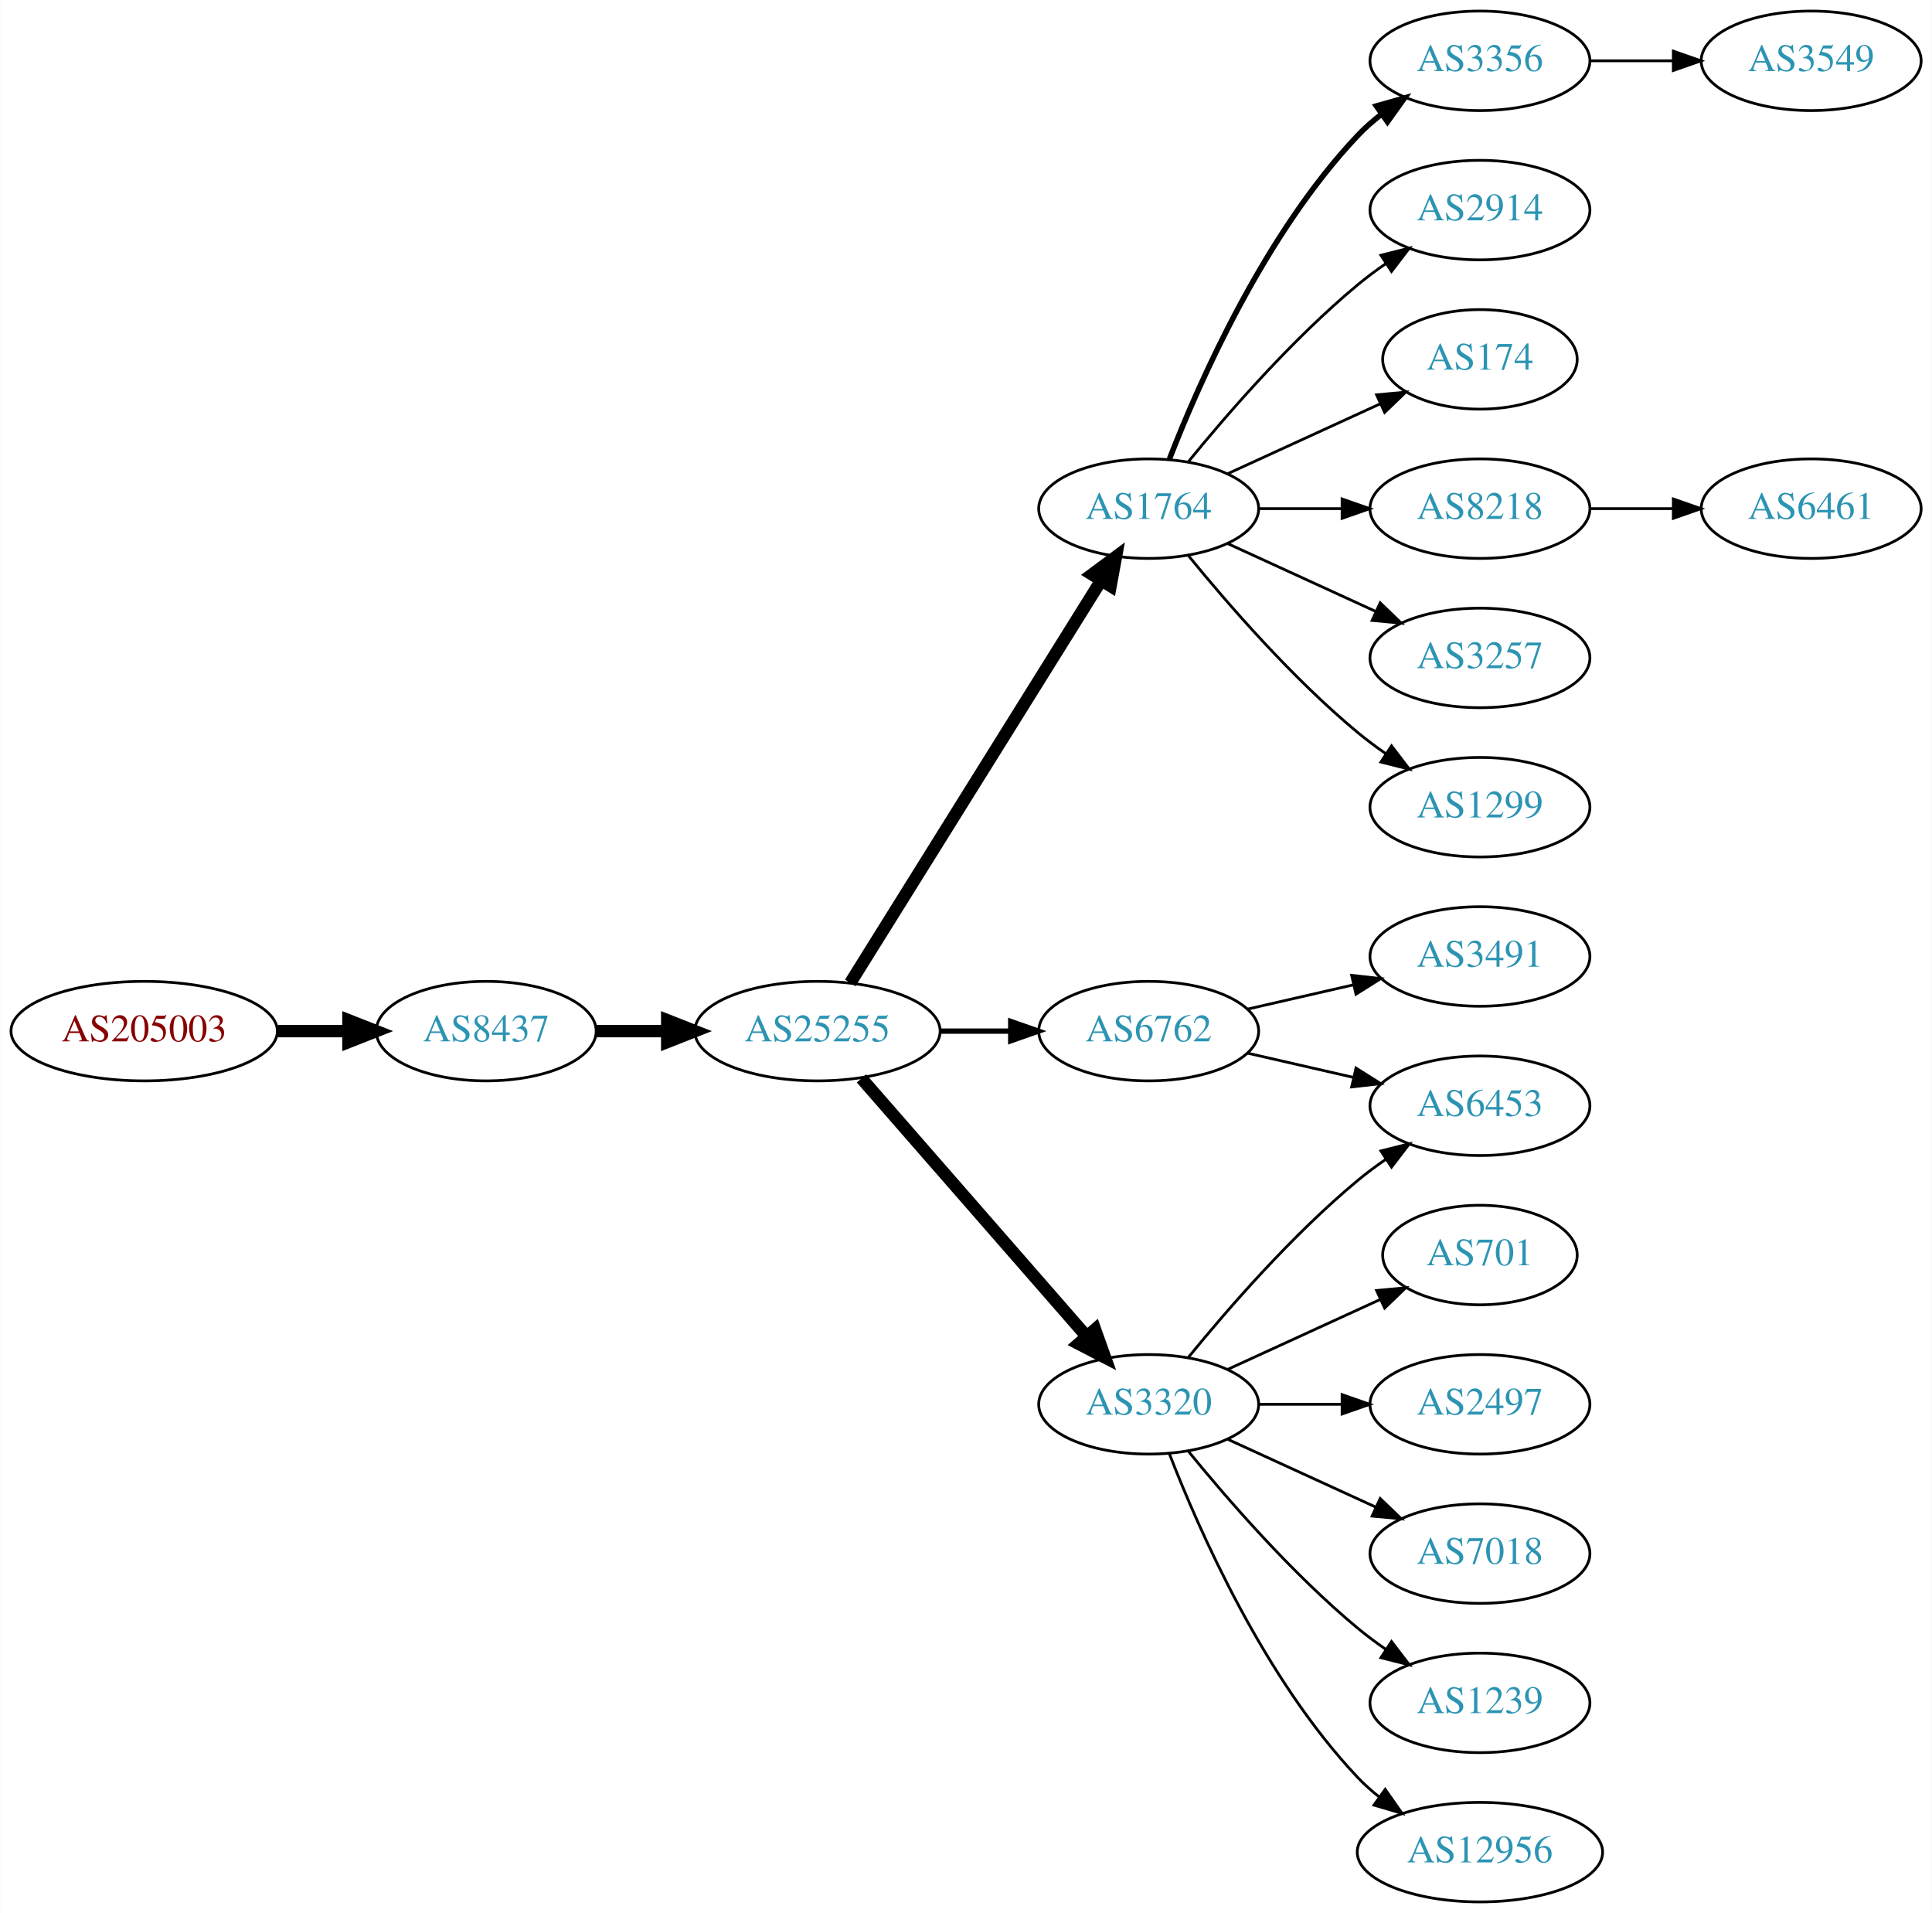
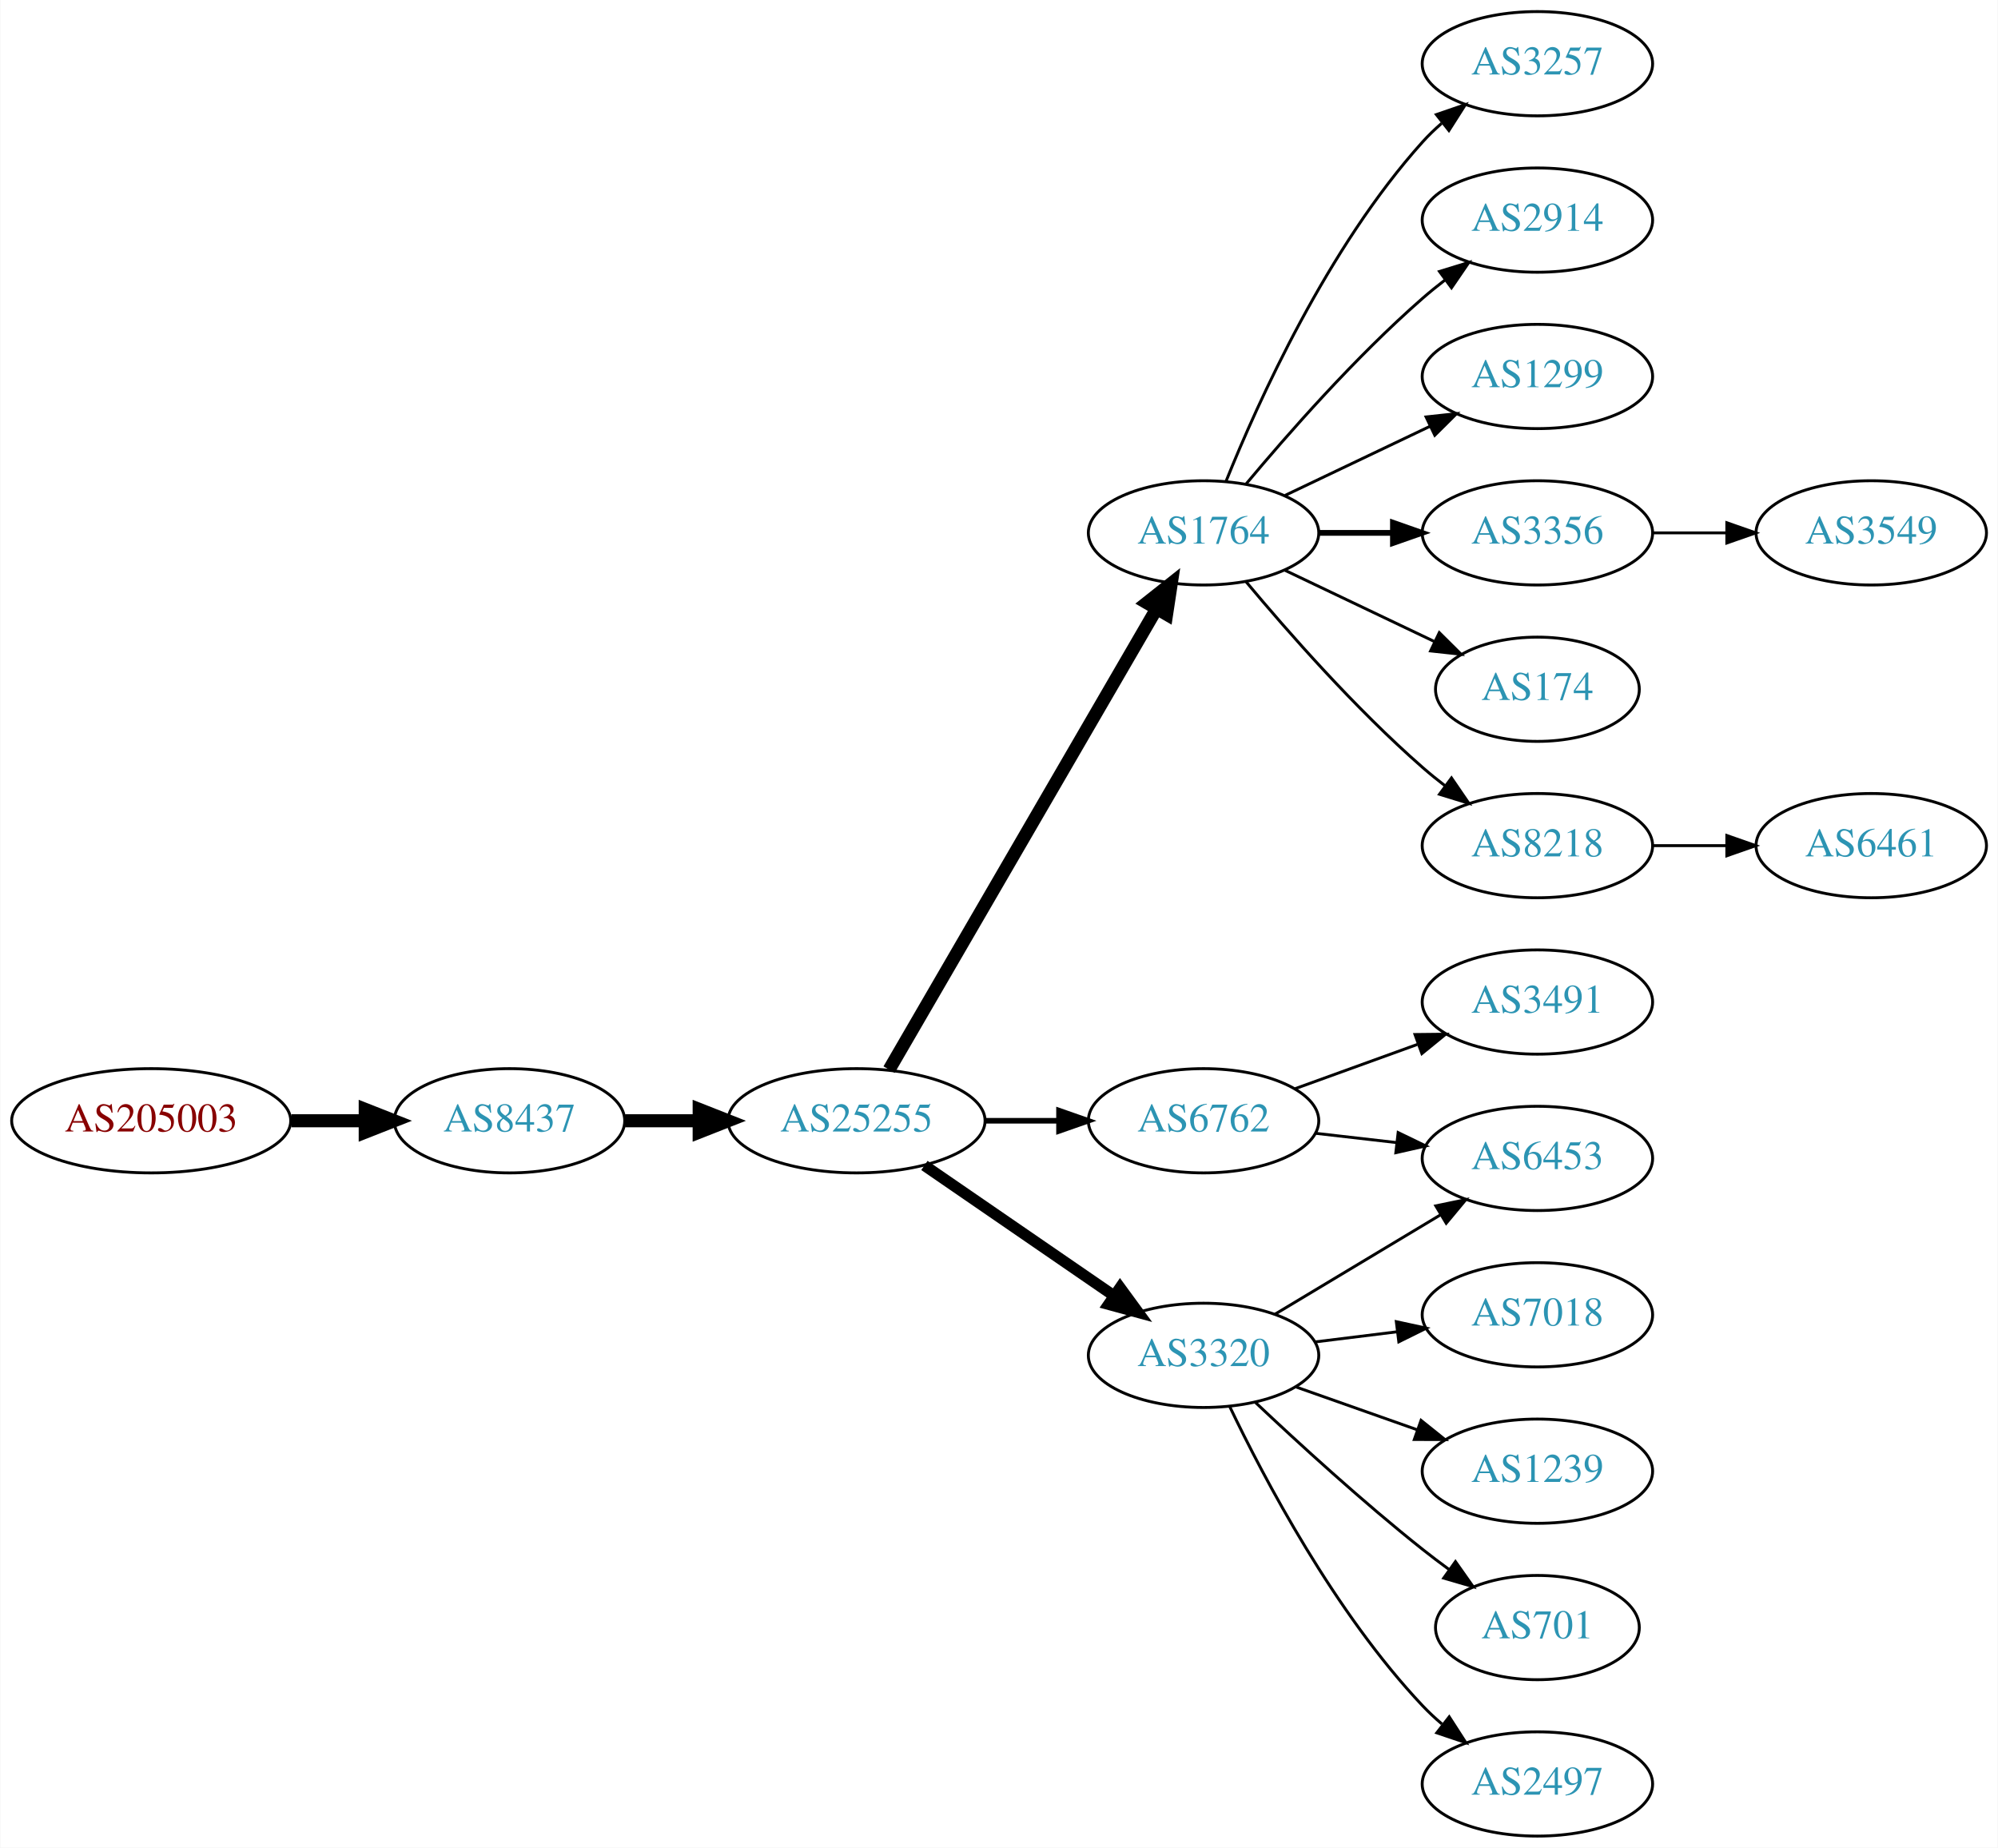
- <svg xmlns="http://www.w3.org/2000/svg" xmlns:xlink="http://www.w3.org/1999/xlink" width="699pt" height="692pt" viewBox="0.00 0.00 698.85 692.00">
-   <g id="graph0" class="graph" transform="scale(1 1) rotate(0) translate(4 688)">
-     <polygon fill="white" stroke="none" points="-4,4 -4,-688 694.855,-688 694.855,4 -4,4" />
+ <svg xmlns="http://www.w3.org/2000/svg" xmlns:xlink="http://www.w3.org/1999/xlink" width="690pt" height="638pt" viewBox="0.00 0.00 689.76 638.00">
+   <g id="graph0" class="graph" transform="scale(1 1) rotate(0) translate(4 634)">
+     <polygon fill="white" stroke="none" points="-4,4 -4,-634 685.755,-634 685.755,4 -4,4" />
    <g id="node1" class="node">
      <g id="a_node1">
        <a xlink:href="/asn/205003" xlink:title="AS205003 ~ Holter Verwaltungs GmbH [AT]">
-           <ellipse fill="#ffffff" stroke="black" cx="48.096" cy="-315" rx="48.192" ry="18" />
-           <text text-anchor="middle" x="48.096" y="-311.3" font-family="Times,serif" font-size="14.00" fill="#880000">AS205003</text>
+           <ellipse fill="#ffffff" stroke="black" cx="48.096" cy="-247" rx="48.192" ry="18" />
+           <text text-anchor="middle" x="48.096" y="-243.3" font-family="Times,serif" font-size="14.00" fill="#880000">AS205003</text>
        </a>
      </g>
    </g>
    <g id="node2" class="node">
      <g id="a_node2">
        <a xlink:href="/asn/8437" xlink:title="AS8437 ~ Hutchison Drei Austria GmbH [AT]">
-           <ellipse fill="#ffffff" stroke="black" cx="171.838" cy="-315" rx="39.794" ry="18" />
-           <text text-anchor="middle" x="171.838" y="-311.3" font-family="Times,serif" font-size="14.00" fill="#2c94b3">AS8437</text>
+           <ellipse fill="#ffffff" stroke="black" cx="171.838" cy="-247" rx="39.794" ry="18" />
+           <text text-anchor="middle" x="171.838" y="-243.3" font-family="Times,serif" font-size="14.00" fill="#2c94b3">AS8437</text>
        </a>
      </g>
    </g>
    <g id="edge1" class="edge">
-       <path fill="none" stroke="black" stroke-width="4.5" d="M96.513,-315C104.867,-315 113.577,-315 121.969,-315" />
-       <polygon fill="black" stroke="black" stroke-width="4.5" points="122.004,-318.938 132.004,-315 122.004,-311.063 122.004,-318.938" />
+       <path fill="none" stroke="black" stroke-width="4.5" d="M96.513,-247C104.867,-247 113.577,-247 121.969,-247" />
+       <polygon fill="black" stroke="black" stroke-width="4.5" points="122.004,-250.938 132.004,-247 122.004,-243.063 122.004,-250.938" />
    </g>
    <g id="node3" class="node">
      <g id="a_node3">
        <a xlink:href="/asn/25255" xlink:title="AS25255 ~ ==&gt; TELE2 AUSTRIA &lt;== [AT]">
-           <ellipse fill="#ffffff" stroke="black" cx="291.681" cy="-315" rx="44.393" ry="18" />
-           <text text-anchor="middle" x="291.681" y="-311.3" font-family="Times,serif" font-size="14.00" fill="#2c94b3">AS25255</text>
+           <ellipse fill="#ffffff" stroke="black" cx="291.681" cy="-247" rx="44.393" ry="18" />
+           <text text-anchor="middle" x="291.681" y="-243.3" font-family="Times,serif" font-size="14.00" fill="#2c94b3">AS25255</text>
        </a>
      </g>
    </g>
    <g id="edge2" class="edge">
-       <path fill="none" stroke="black" stroke-width="4.5" d="M211.751,-315C219.853,-315 228.528,-315 237.055,-315" />
-       <polygon fill="black" stroke="black" stroke-width="4.5" points="237.332,-318.938 247.332,-315 237.332,-311.063 237.332,-318.938" />
+       <path fill="none" stroke="black" stroke-width="4.5" d="M211.751,-247C219.853,-247 228.528,-247 237.055,-247" />
+       <polygon fill="black" stroke="black" stroke-width="4.5" points="237.332,-250.938 247.332,-247 237.332,-243.063 237.332,-250.938" />
    </g>
    <g id="node4" class="node">
      <g id="a_node4">
        <a xlink:href="/asn/1764" xlink:title="AS1764 ~ NEXTLAYER-AS [AT]">
-           <ellipse fill="#ffffff" stroke="black" cx="411.523" cy="-504" rx="39.794" ry="18" />
-           <text text-anchor="middle" x="411.523" y="-500.3" font-family="Times,serif" font-size="14.00" fill="#2c94b3">AS1764</text>
+           <ellipse fill="#ffffff" stroke="black" cx="411.523" cy="-450" rx="39.794" ry="18" />
+           <text text-anchor="middle" x="411.523" y="-446.3" font-family="Times,serif" font-size="14.00" fill="#2c94b3">AS1764</text>
        </a>
      </g>
    </g>
    <g id="edge3" class="edge">
-       <path fill="none" stroke="black" stroke-width="4.5" d="M303.556,-332.442C324.339,-365.775 369.8,-438.686 394.228,-477.866" />
-       <polygon fill="black" stroke="black" stroke-width="4.5" points="391.042,-480.198 399.674,-486.6 397.725,-476.031 391.042,-480.198" />
+       <path fill="none" stroke="black" stroke-width="4.5" d="M302.932,-264.66C323.704,-300.442 370.852,-381.661 395.254,-423.697" />
+       <polygon fill="black" stroke="black" stroke-width="4.5" points="391.953,-425.854 400.379,-432.526 398.764,-421.9 391.953,-425.854" />
    </g>
    <g id="node5" class="node">
      <g id="a_node5">
        <a xlink:href="/asn/6762" xlink:title="AS6762 ~ TELECOM ITALIA SPARKLE S.p.A. [IT]">
-           <ellipse fill="#ffffff" stroke="black" cx="411.523" cy="-315" rx="39.794" ry="18" />
-           <text text-anchor="middle" x="411.523" y="-311.3" font-family="Times,serif" font-size="14.00" fill="#2c94b3">AS6762</text>
+           <ellipse fill="#ffffff" stroke="black" cx="411.523" cy="-247" rx="39.794" ry="18" />
+           <text text-anchor="middle" x="411.523" y="-243.3" font-family="Times,serif" font-size="14.00" fill="#2c94b3">AS6762</text>
        </a>
      </g>
    </g>
    <g id="edge4" class="edge">
-       <path fill="none" stroke="black" stroke-width="1.929" d="M335.892,-315C344.204,-315 352.967,-315 361.449,-315" />
-       <polygon fill="black" stroke="black" stroke-width="1.929" points="361.608,-318.5 371.608,-315 361.608,-311.5 361.608,-318.5" />
+       <path fill="none" stroke="black" stroke-width="1.929" d="M335.892,-247C344.204,-247 352.967,-247 361.449,-247" />
+       <polygon fill="black" stroke="black" stroke-width="1.929" points="361.608,-250.5 371.608,-247 361.608,-243.5 361.608,-250.5" />
    </g>
    <g id="node6" class="node">
      <g id="a_node6">
        <a xlink:href="/asn/3320" xlink:title="AS3320 ~ DTAG [DE]">
-           <ellipse fill="#ffffff" stroke="black" cx="411.523" cy="-180" rx="39.794" ry="18" />
-           <text text-anchor="middle" x="411.523" y="-176.3" font-family="Times,serif" font-size="14.00" fill="#2c94b3">AS3320</text>
+           <ellipse fill="#ffffff" stroke="black" cx="411.523" cy="-166" rx="39.794" ry="18" />
+           <text text-anchor="middle" x="411.523" y="-162.3" font-family="Times,serif" font-size="14.00" fill="#2c94b3">AS3320</text>
        </a>
      </g>
    </g>
    <g id="edge5" class="edge">
-       <path fill="none" stroke="black" stroke-width="4.5" d="M307.605,-297.902C328.148,-274.369 365.267,-231.845 388.864,-204.813" />
-       <polygon fill="black" stroke="black" stroke-width="4.5" points="392.11,-207.082 395.719,-196.959 386.177,-201.903 392.11,-207.082" />
+       <path fill="none" stroke="black" stroke-width="3.857" d="M315.123,-231.574C333.704,-218.802 360.265,-200.545 380.645,-186.537" />
+       <polygon fill="black" stroke="black" stroke-width="3.857" points="382.701,-189.371 388.959,-180.822 378.736,-183.602 382.701,-189.371" />
    </g>
    <g id="node7" class="node">
      <g id="a_node7">
-         <a xlink:href="/asn/3356" xlink:title="AS3356 ~ Level 3 Parent, LLC [US]">
-           <ellipse fill="#ffffff" stroke="black" cx="531.366" cy="-666" rx="39.794" ry="18" />
-           <text text-anchor="middle" x="531.366" y="-662.3" font-family="Times,serif" font-size="14.00" fill="#2c94b3">AS3356</text>
+         <a xlink:href="/asn/3257" xlink:title="AS3257 ~ GTT [DE]">
+           <ellipse fill="#ffffff" stroke="black" cx="526.816" cy="-612" rx="39.794" ry="18" />
+           <text text-anchor="middle" x="526.816" y="-608.3" font-family="Times,serif" font-size="14.00" fill="#2c94b3">AS3257</text>
        </a>
      </g>
    </g>
    <g id="edge6" class="edge">
-       <path fill="none" stroke="black" stroke-width="2" d="M419.046,-521.994C429.797,-549.728 453.454,-603.429 487.17,-639 489.755,-641.728 492.673,-644.294 495.741,-646.677" />
-       <polygon fill="black" stroke="black" stroke-width="2" points="493.895,-649.658 504.09,-652.543 497.92,-643.93 493.895,-649.658" />
+       <path fill="none" stroke="black" d="M419.271,-467.787C430.322,-495.243 454.375,-548.578 487.17,-585 489.172,-587.224 491.391,-589.363 493.723,-591.397" />
+       <polygon fill="black" stroke="black" points="491.921,-594.433 501.942,-597.873 496.254,-588.935 491.921,-594.433" />
    </g>
    <g id="node8" class="node">
      <g id="a_node8">
        <a xlink:href="/asn/2914" xlink:title="AS2914 ~ NTT America, Inc. [US]">
-           <ellipse fill="#ffffff" stroke="black" cx="531.366" cy="-612" rx="39.794" ry="18" />
-           <text text-anchor="middle" x="531.366" y="-608.3" font-family="Times,serif" font-size="14.00" fill="#2c94b3">AS2914</text>
+           <ellipse fill="#ffffff" stroke="black" cx="526.816" cy="-558" rx="39.794" ry="18" />
+           <text text-anchor="middle" x="526.816" y="-554.3" font-family="Times,serif" font-size="14.00" fill="#2c94b3">AS2914</text>
        </a>
      </g>
    </g>
    <g id="edge7" class="edge">
-       <path fill="none" stroke="black" d="M425.942,-521.065C440.057,-538.375 463.471,-565.345 487.17,-585 490.386,-587.668 493.886,-590.27 497.457,-592.741" />
-       <polygon fill="black" stroke="black" points="495.535,-595.666 505.813,-598.236 499.381,-589.817 495.535,-595.666" />
+       <path fill="none" stroke="black" d="M426.153,-466.817C440.436,-483.929 463.982,-510.745 487.17,-531 489.635,-533.154 492.274,-535.294 494.971,-537.372" />
+       <polygon fill="black" stroke="black" points="492.996,-540.264 503.125,-543.37 497.144,-534.625 492.996,-540.264" />
    </g>
    <g id="node9" class="node">
      <g id="a_node9">
-         <a xlink:href="/asn/174" xlink:title="AS174 ~ Cogent Communications [US]">
-           <ellipse fill="#ffffff" stroke="black" cx="531.366" cy="-558" rx="35.194" ry="18" />
-           <text text-anchor="middle" x="531.366" y="-554.3" font-family="Times,serif" font-size="14.00" fill="#2c94b3">AS174</text>
+         <a xlink:href="/asn/1299" xlink:title="AS1299 ~ Telia Carrier [EU]">
+           <ellipse fill="#ffffff" stroke="black" cx="526.816" cy="-504" rx="39.794" ry="18" />
+           <text text-anchor="middle" x="526.816" y="-500.3" font-family="Times,serif" font-size="14.00" fill="#2c94b3">AS1299</text>
        </a>
      </g>
    </g>
    <g id="edge8" class="edge">
-       <path fill="none" stroke="black" d="M440.152,-516.661C456.568,-524.183 477.55,-533.798 495.147,-541.861" />
-       <polygon fill="black" stroke="black" points="493.975,-545.174 504.524,-546.158 496.891,-538.811 493.975,-545.174" />
+       <path fill="none" stroke="black" d="M439.66,-462.934C454.654,-470.081 473.475,-479.052 489.698,-486.785" />
+       <polygon fill="black" stroke="black" points="488.368,-490.028 498.901,-491.171 491.38,-483.709 488.368,-490.028" />
    </g>
    <g id="node10" class="node">
      <g id="a_node10">
-         <a xlink:href="/asn/8218" xlink:title="AS8218 ~ legacy Neotelecoms [FR]">
-           <ellipse fill="#ffffff" stroke="black" cx="531.366" cy="-504" rx="39.794" ry="18" />
-           <text text-anchor="middle" x="531.366" y="-500.3" font-family="Times,serif" font-size="14.00" fill="#2c94b3">AS8218</text>
+         <a xlink:href="/asn/3356" xlink:title="AS3356 ~ Level 3 Parent, LLC [US]">
+           <ellipse fill="#ffffff" stroke="black" cx="526.816" cy="-450" rx="39.794" ry="18" />
+           <text text-anchor="middle" x="526.816" y="-446.3" font-family="Times,serif" font-size="14.00" fill="#2c94b3">AS3356</text>
        </a>
      </g>
    </g>
    <g id="edge9" class="edge">
-       <path fill="none" stroke="black" d="M451.436,-504C460.989,-504 471.339,-504 481.301,-504" />
-       <polygon fill="black" stroke="black" points="481.494,-507.5 491.494,-504 481.494,-500.5 481.494,-507.5" />
+       <path fill="none" stroke="black" stroke-width="2" d="M451.195,-450C459.398,-450 468.162,-450 476.694,-450" />
+       <polygon fill="black" stroke="black" stroke-width="2" points="476.934,-453.5 486.934,-450 476.933,-446.5 476.934,-453.5" />
    </g>
    <g id="node11" class="node">
      <g id="a_node11">
-         <a xlink:href="/asn/3257" xlink:title="AS3257 ~ GTT [DE]">
-           <ellipse fill="#ffffff" stroke="black" cx="531.366" cy="-450" rx="39.794" ry="18" />
-           <text text-anchor="middle" x="531.366" y="-446.3" font-family="Times,serif" font-size="14.00" fill="#2c94b3">AS3257</text>
+         <a xlink:href="/asn/174" xlink:title="AS174 ~ Cogent Communications [US]">
+           <ellipse fill="#ffffff" stroke="black" cx="526.816" cy="-396" rx="35.194" ry="18" />
+           <text text-anchor="middle" x="526.816" y="-392.3" font-family="Times,serif" font-size="14.00" fill="#2c94b3">AS174</text>
        </a>
      </g>
    </g>
    <g id="edge10" class="edge">
-       <path fill="none" stroke="black" d="M440.152,-491.339C456.109,-484.027 476.379,-474.739 493.662,-466.819" />
-       <polygon fill="black" stroke="black" points="495.277,-469.929 502.91,-462.581 492.361,-463.565 495.277,-469.929" />
+       <path fill="none" stroke="black" d="M439.66,-437.066C455.091,-429.71 474.577,-420.423 491.112,-412.541" />
+       <polygon fill="black" stroke="black" points="492.933,-415.551 500.454,-408.089 489.921,-409.232 492.933,-415.551" />
    </g>
    <g id="node12" class="node">
      <g id="a_node12">
-         <a xlink:href="/asn/1299" xlink:title="AS1299 ~ Telia Carrier [EU]">
-           <ellipse fill="#ffffff" stroke="black" cx="531.366" cy="-396" rx="39.794" ry="18" />
-           <text text-anchor="middle" x="531.366" y="-392.3" font-family="Times,serif" font-size="14.00" fill="#2c94b3">AS1299</text>
+         <a xlink:href="/asn/8218" xlink:title="AS8218 ~ legacy Neotelecoms [FR]">
+           <ellipse fill="#ffffff" stroke="black" cx="526.816" cy="-342" rx="39.794" ry="18" />
+           <text text-anchor="middle" x="526.816" y="-338.3" font-family="Times,serif" font-size="14.00" fill="#2c94b3">AS8218</text>
        </a>
      </g>
    </g>
    <g id="edge11" class="edge">
-       <path fill="none" stroke="black" d="M425.942,-486.935C440.057,-469.625 463.471,-442.655 487.17,-423 490.386,-420.332 493.886,-417.73 497.457,-415.259" />
-       <polygon fill="black" stroke="black" points="499.381,-418.183 505.813,-409.764 495.535,-412.334 499.381,-418.183" />
+       <path fill="none" stroke="black" d="M426.153,-433.183C440.436,-416.071 463.982,-389.255 487.17,-369 489.635,-366.846 492.274,-364.706 494.971,-362.628" />
+       <polygon fill="black" stroke="black" points="497.144,-365.375 503.125,-356.63 492.996,-359.736 497.144,-365.375" />
    </g>
    <g id="node13" class="node">
      <g id="a_node13">
-         <a xlink:href="/asn/3491" xlink:title="AS3491 ~ PCCW Global, Inc. [US]">
-           <ellipse fill="#ffffff" stroke="black" cx="531.366" cy="-342" rx="39.794" ry="18" />
-           <text text-anchor="middle" x="531.366" y="-338.3" font-family="Times,serif" font-size="14.00" fill="#2c94b3">AS3491</text>
+         <a xlink:href="/asn/6453" xlink:title="AS6453 ~ TATA COMMUNICATIONS (AMERICA) INC [US]">
+           <ellipse fill="#ffffff" stroke="black" cx="526.816" cy="-234" rx="39.794" ry="18" />
+           <text text-anchor="middle" x="526.816" y="-230.3" font-family="Times,serif" font-size="14.00" fill="#2c94b3">AS6453</text>
        </a>
      </g>
    </g>
    <g id="edge12" class="edge">
-       <path fill="none" stroke="black" d="M447.242,-322.955C459.242,-325.704 472.863,-328.825 485.556,-331.733" />
-       <polygon fill="black" stroke="black" points="484.958,-335.187 495.487,-334.009 486.522,-328.364 484.958,-335.187" />
+       <path fill="none" stroke="black" d="M450.248,-242.671C459.229,-241.641 468.928,-240.528 478.286,-239.454" />
+       <polygon fill="black" stroke="black" points="478.72,-242.927 488.256,-238.31 477.922,-235.973 478.72,-242.927" />
    </g>
    <g id="node14" class="node">
      <g id="a_node14">
-         <a xlink:href="/asn/6453" xlink:title="AS6453 ~ TATA COMMUNICATIONS (AMERICA) INC [US]">
-           <ellipse fill="#ffffff" stroke="black" cx="531.366" cy="-288" rx="39.794" ry="18" />
-           <text text-anchor="middle" x="531.366" y="-284.3" font-family="Times,serif" font-size="14.00" fill="#2c94b3">AS6453</text>
+         <a xlink:href="/asn/3491" xlink:title="AS3491 ~ PCCW Global, Inc. [US]">
+           <ellipse fill="#ffffff" stroke="black" cx="526.816" cy="-288" rx="39.794" ry="18" />
+           <text text-anchor="middle" x="526.816" y="-284.3" font-family="Times,serif" font-size="14.00" fill="#2c94b3">AS3491</text>
        </a>
      </g>
    </g>
    <g id="edge13" class="edge">
-       <path fill="none" stroke="black" d="M447.242,-307.045C459.242,-304.296 472.863,-301.175 485.556,-298.267" />
-       <polygon fill="black" stroke="black" points="486.522,-301.636 495.487,-295.991 484.958,-294.813 486.522,-301.636" />
-     </g>
-     <g id="edge17" class="edge">
-       <path fill="none" stroke="black" d="M425.942,-197.065C440.057,-214.375 463.471,-241.345 487.17,-261 490.386,-263.668 493.886,-266.27 497.457,-268.741" />
-       <polygon fill="black" stroke="black" points="495.535,-271.666 505.813,-274.236 499.381,-265.817 495.535,-271.666" />
+       <path fill="none" stroke="black" d="M443.182,-258.095C456.154,-262.79 471.448,-268.324 485.328,-273.348" />
+       <polygon fill="black" stroke="black" points="484.539,-276.784 495.133,-276.896 486.921,-270.202 484.539,-276.784" />
+     </g>
+     <g id="edge16" class="edge">
+       <path fill="none" stroke="black" d="M436.273,-180.255C452.89,-190.229 475.286,-203.671 493.522,-214.617" />
+       <polygon fill="black" stroke="black" points="491.722,-217.618 502.097,-219.764 495.324,-211.616 491.722,-217.618" />
    </g>
    <g id="node15" class="node">
      <g id="a_node15">
-         <a xlink:href="/asn/701" xlink:title="AS701 ~ UUNET [US]">
-           <ellipse fill="#ffffff" stroke="black" cx="531.366" cy="-234" rx="35.194" ry="18" />
-           <text text-anchor="middle" x="531.366" y="-230.3" font-family="Times,serif" font-size="14.00" fill="#2c94b3">AS701</text>
+         <a xlink:href="/asn/7018" xlink:title="AS7018 ~ AT&amp;T Services, Inc. [US]">
+           <ellipse fill="#ffffff" stroke="black" cx="526.816" cy="-180" rx="39.794" ry="18" />
+           <text text-anchor="middle" x="526.816" y="-176.3" font-family="Times,serif" font-size="14.00" fill="#2c94b3">AS7018</text>
        </a>
      </g>
    </g>
    <g id="edge14" class="edge">
-       <path fill="none" stroke="black" d="M440.152,-192.661C456.568,-200.183 477.55,-209.798 495.147,-217.861" />
-       <polygon fill="black" stroke="black" points="493.975,-221.174 504.524,-222.158 496.891,-214.811 493.975,-221.174" />
+       <path fill="none" stroke="black" d="M449.933,-170.623C459.021,-171.746 468.859,-172.962 478.343,-174.134" />
+       <polygon fill="black" stroke="black" points="478.091,-177.629 488.445,-175.382 478.95,-170.682 478.091,-177.629" />
    </g>
    <g id="node16" class="node">
      <g id="a_node16">
-         <a xlink:href="/asn/2497" xlink:title="AS2497 ~ Internet Initiative Japan Inc. [JP]">
-           <ellipse fill="#ffffff" stroke="black" cx="531.366" cy="-180" rx="39.794" ry="18" />
-           <text text-anchor="middle" x="531.366" y="-176.3" font-family="Times,serif" font-size="14.00" fill="#2c94b3">AS2497</text>
+         <a xlink:href="/asn/1239" xlink:title="AS1239 ~ Sprint [US]">
+           <ellipse fill="#ffffff" stroke="black" cx="526.816" cy="-126" rx="39.794" ry="18" />
+           <text text-anchor="middle" x="526.816" y="-122.3" font-family="Times,serif" font-size="14.00" fill="#2c94b3">AS1239</text>
        </a>
      </g>
    </g>
    <g id="edge15" class="edge">
-       <path fill="none" stroke="black" d="M451.436,-180C460.989,-180 471.339,-180 481.301,-180" />
-       <polygon fill="black" stroke="black" points="481.494,-183.5 491.494,-180 481.494,-176.5 481.494,-183.5" />
+       <path fill="none" stroke="black" d="M443.481,-155.07C456.344,-150.528 471.45,-145.195 485.187,-140.345" />
+       <polygon fill="black" stroke="black" points="486.631,-143.547 494.896,-136.917 484.301,-136.946 486.631,-143.547" />
    </g>
    <g id="node17" class="node">
      <g id="a_node17">
-         <a xlink:href="/asn/7018" xlink:title="AS7018 ~ AT&amp;T Services, Inc. [US]">
-           <ellipse fill="#ffffff" stroke="black" cx="531.366" cy="-126" rx="39.794" ry="18" />
-           <text text-anchor="middle" x="531.366" y="-122.3" font-family="Times,serif" font-size="14.00" fill="#2c94b3">AS7018</text>
-         </a>
-       </g>
-     </g>
-     <g id="edge16" class="edge">
-       <path fill="none" stroke="black" d="M440.152,-167.339C456.109,-160.027 476.379,-150.739 493.662,-142.819" />
-       <polygon fill="black" stroke="black" points="495.277,-145.929 502.91,-138.581 492.361,-139.565 495.277,-145.929" />
+         <a xlink:href="/asn/701" xlink:title="AS701 ~ UUNET [US]">
+           <ellipse fill="#ffffff" stroke="black" cx="526.816" cy="-72" rx="35.194" ry="18" />
+           <text text-anchor="middle" x="526.816" y="-68.3" font-family="Times,serif" font-size="14.00" fill="#2c94b3">AS701</text>
+         </a>
+       </g>
+     </g>
+     <g id="edge17" class="edge">
+       <path fill="none" stroke="black" d="M429.498,-149.68C444.3,-135.716 466.569,-115.342 487.17,-99 490.099,-96.676 493.214,-94.322 496.354,-92.022" />
+       <polygon fill="black" stroke="black" points="498.516,-94.779 504.619,-86.119 494.447,-89.083 498.516,-94.779" />
    </g>
    <g id="node18" class="node">
      <g id="a_node18">
-         <a xlink:href="/asn/1239" xlink:title="AS1239 ~ Sprint [US]">
-           <ellipse fill="#ffffff" stroke="black" cx="531.366" cy="-72" rx="39.794" ry="18" />
-           <text text-anchor="middle" x="531.366" y="-68.3" font-family="Times,serif" font-size="14.00" fill="#2c94b3">AS1239</text>
+         <a xlink:href="/asn/2497" xlink:title="AS2497 ~ Internet Initiative Japan Inc. [JP]">
+           <ellipse fill="#ffffff" stroke="black" cx="526.816" cy="-18" rx="39.794" ry="18" />
+           <text text-anchor="middle" x="526.816" y="-14.3" font-family="Times,serif" font-size="14.00" fill="#2c94b3">AS2497</text>
        </a>
      </g>
    </g>
    <g id="edge18" class="edge">
-       <path fill="none" stroke="black" d="M425.942,-162.935C440.057,-145.625 463.471,-118.655 487.17,-99 490.386,-96.332 493.886,-93.73 497.457,-91.259" />
-       <polygon fill="black" stroke="black" points="499.381,-94.183 505.813,-85.764 495.535,-88.334 499.381,-94.183" />
+       <path fill="none" stroke="black" d="M420.486,-148.462C432.424,-123.48 456.832,-77.12 487.17,-45 489.224,-42.825 491.481,-40.72 493.839,-38.71" />
+       <polygon fill="black" stroke="black" points="496.363,-41.181 502.104,-32.276 492.063,-35.656 496.363,-41.181" />
    </g>
    <g id="node19" class="node">
      <g id="a_node19">
-         <a xlink:href="/asn/12956" xlink:title="AS12956 ~ TELXIUS [ES]">
-           <ellipse fill="#ffffff" stroke="black" cx="531.366" cy="-18" rx="44.393" ry="18" />
-           <text text-anchor="middle" x="531.366" y="-14.3" font-family="Times,serif" font-size="14.00" fill="#2c94b3">AS12956</text>
+         <a xlink:href="/asn/3549" xlink:title="AS3549 ~ Level 3 Parent, LLC [US]">
+           <ellipse fill="#ffffff" stroke="black" cx="642.109" cy="-450" rx="39.794" ry="18" />
+           <text text-anchor="middle" x="642.109" y="-446.3" font-family="Times,serif" font-size="14.00" fill="#2c94b3">AS3549</text>
        </a>
      </g>
    </g>
    <g id="edge19" class="edge">
-       <path fill="none" stroke="black" d="M419.046,-162.006C429.797,-134.272 453.454,-80.571 487.17,-45 489.554,-42.485 492.22,-40.107 495.026,-37.883" />
-       <polygon fill="black" stroke="black" points="497.095,-40.707 503.188,-32.039 493.02,-35.015 497.095,-40.707" />
+       <path fill="none" stroke="black" d="M566.488,-450C574.691,-450 583.455,-450 591.987,-450" />
+       <polygon fill="black" stroke="black" points="592.227,-453.5 602.226,-450 592.226,-446.5 592.227,-453.5" />
    </g>
    <g id="node20" class="node">
      <g id="a_node20">
-         <a xlink:href="/asn/3549" xlink:title="AS3549 ~ Level 3 Parent, LLC [US]">
-           <ellipse fill="#ffffff" stroke="black" cx="651.208" cy="-666" rx="39.794" ry="18" />
-           <text text-anchor="middle" x="651.208" y="-662.3" font-family="Times,serif" font-size="14.00" fill="#2c94b3">AS3549</text>
+         <a xlink:href="/asn/6461" xlink:title="AS6461 ~ Zayo Bandwidth [US]">
+           <ellipse fill="#ffffff" stroke="black" cx="642.109" cy="-342" rx="39.794" ry="18" />
+           <text text-anchor="middle" x="642.109" y="-338.3" font-family="Times,serif" font-size="14.00" fill="#2c94b3">AS6461</text>
        </a>
      </g>
    </g>
    <g id="edge20" class="edge">
-       <path fill="none" stroke="black" d="M571.278,-666C580.832,-666 591.181,-666 601.144,-666" />
-       <polygon fill="black" stroke="black" points="601.336,-669.5 611.336,-666 601.336,-662.5 601.336,-669.5" />
-     </g>
-     <g id="node21" class="node">
-       <g id="a_node21">
-         <a xlink:href="/asn/6461" xlink:title="AS6461 ~ Zayo Bandwidth [US]">
-           <ellipse fill="#ffffff" stroke="black" cx="651.208" cy="-504" rx="39.794" ry="18" />
-           <text text-anchor="middle" x="651.208" y="-500.3" font-family="Times,serif" font-size="14.00" fill="#2c94b3">AS6461</text>
-         </a>
-       </g>
-     </g>
-     <g id="edge21" class="edge">
-       <path fill="none" stroke="black" d="M571.278,-504C580.832,-504 591.181,-504 601.144,-504" />
-       <polygon fill="black" stroke="black" points="601.336,-507.5 611.336,-504 601.336,-500.5 601.336,-507.5" />
+       <path fill="none" stroke="black" d="M566.488,-342C574.691,-342 583.455,-342 591.987,-342" />
+       <polygon fill="black" stroke="black" points="592.227,-345.5 602.226,-342 592.226,-338.5 592.227,-345.5" />
    </g>
  </g>
</svg>
